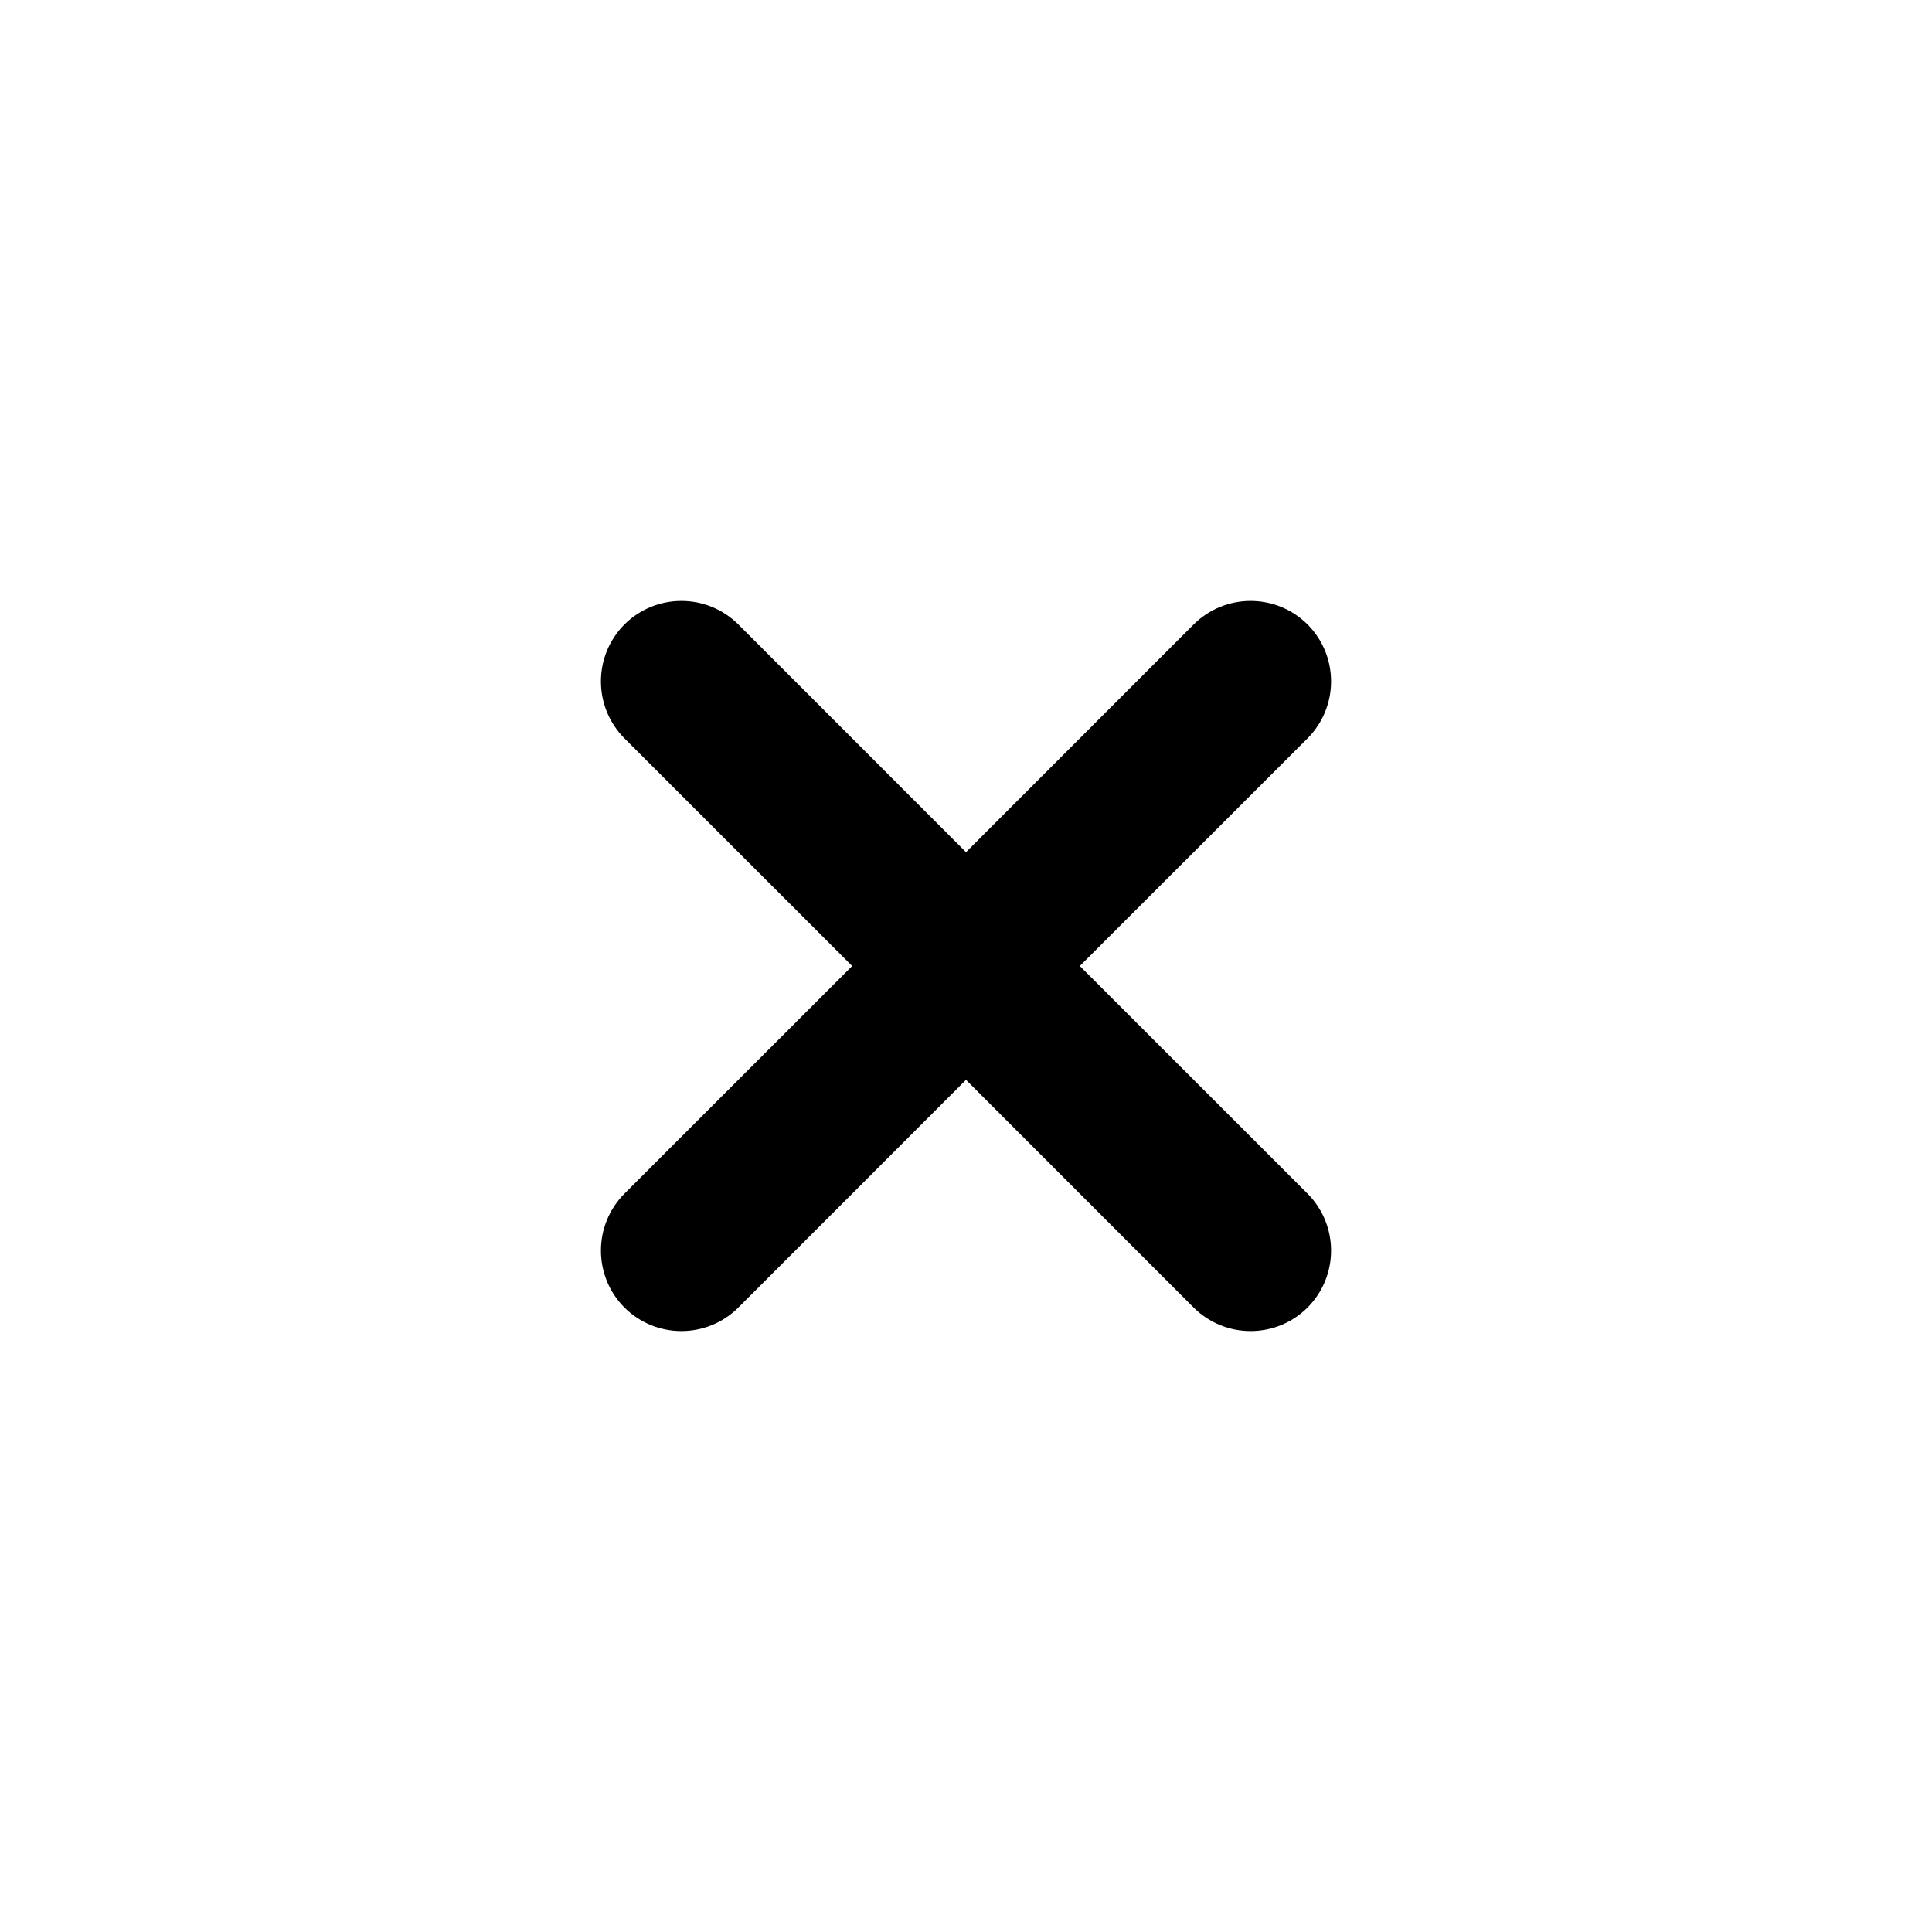
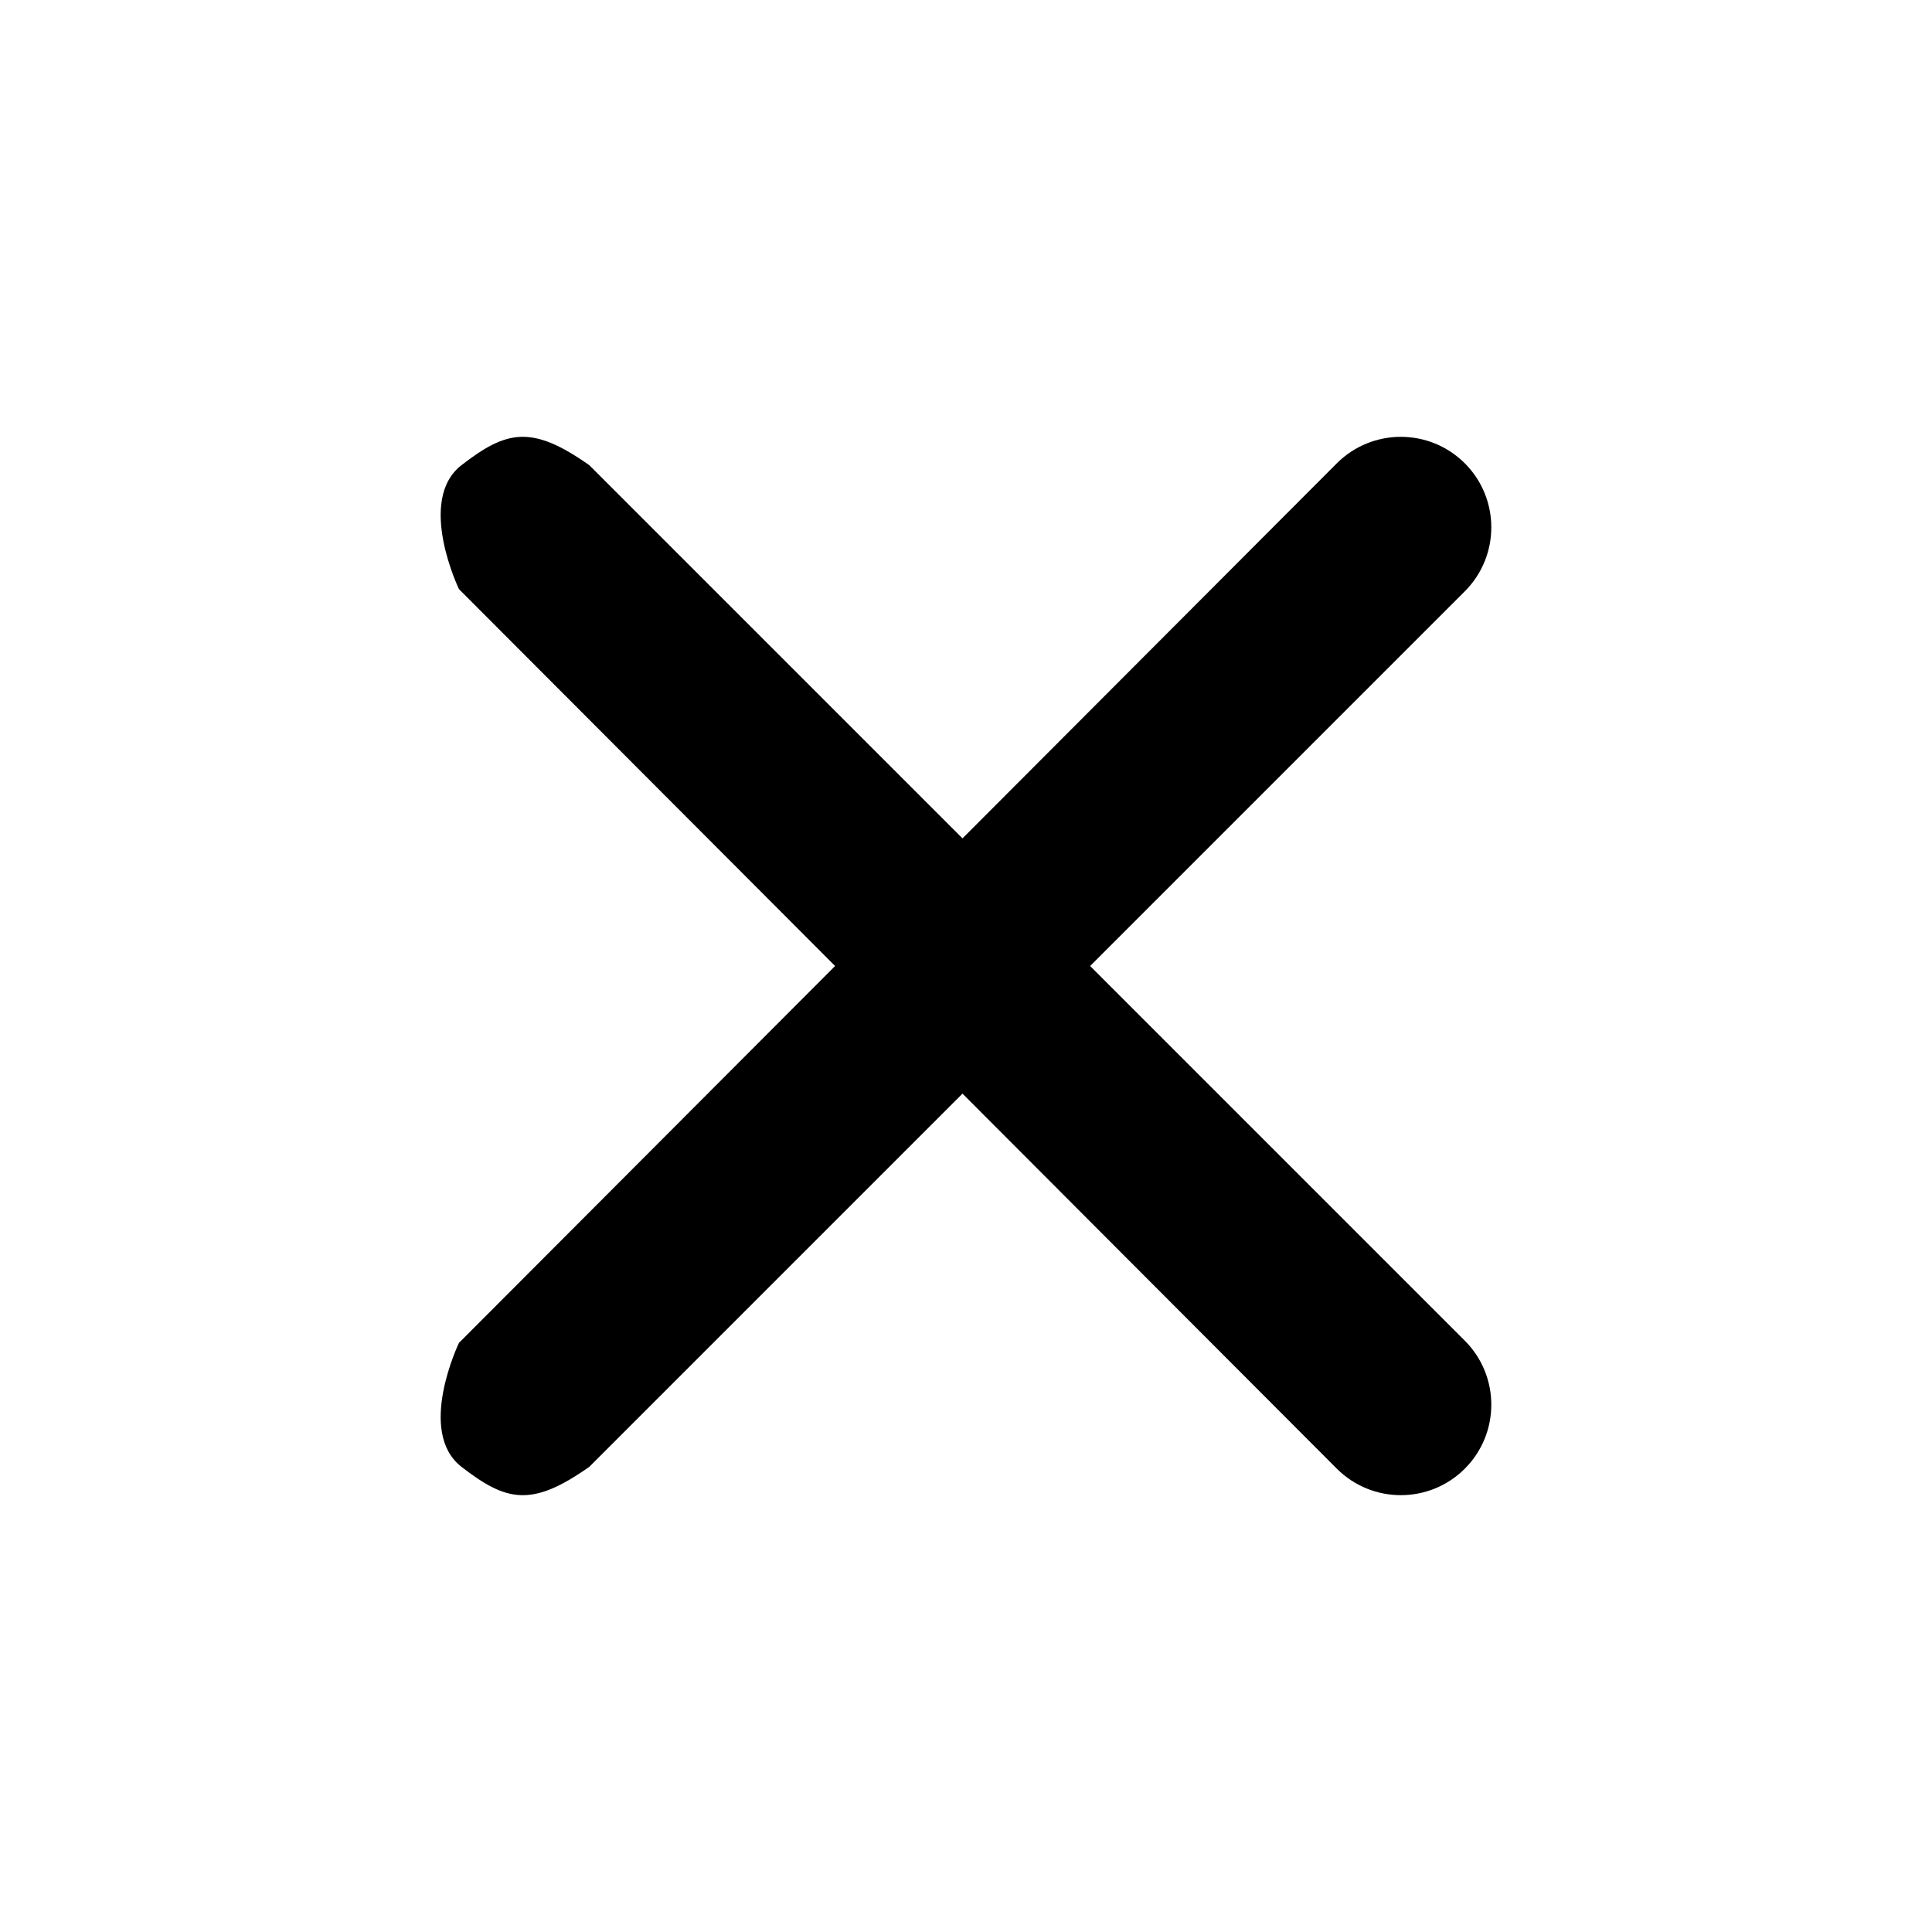
- <svg xmlns="http://www.w3.org/2000/svg" width="24" height="24" fill="none">
-   <path fill="currentColor" d="M16.243 14.828 13.414 12l2.829-2.828a1.003 1.003 0 0 0 0-1.415 1.003 1.003 0 0 0-1.415 0L12 10.586 9.172 7.757a1.003 1.003 0 0 0-1.415 0 1.003 1.003 0 0 0 0 1.415L10.586 12l-2.829 2.828a1.003 1.003 0 0 0 0 1.415 1.003 1.003 0 0 0 1.415 0L12 13.414l2.828 2.829a1.003 1.003 0 0 0 1.415 0 1.003 1.003 0 0 0 0-1.415" />
+ <svg xmlns="http://www.w3.org/2000/svg" width="16" height="16" fill="none">
+   <path fill="currentColor" d="M12.131 3.837a.75.75 0 0 1 0 1.06l-7.25 7.25c-.478.337-.686.29-1.06 0-.374-.291-.02-1.026-.02-1.026l7.27-7.284a.75.75 0 0 1 1.06 0" />
+   <path fill="currentColor" d="M12.131 12.163a.75.75 0 0 0 0-1.06l-7.25-7.25c-.478-.337-.686-.29-1.06 0-.374.291-.02 1.026-.02 1.026l7.27 7.284a.75.75 0 0 0 1.06 0" />
</svg>
